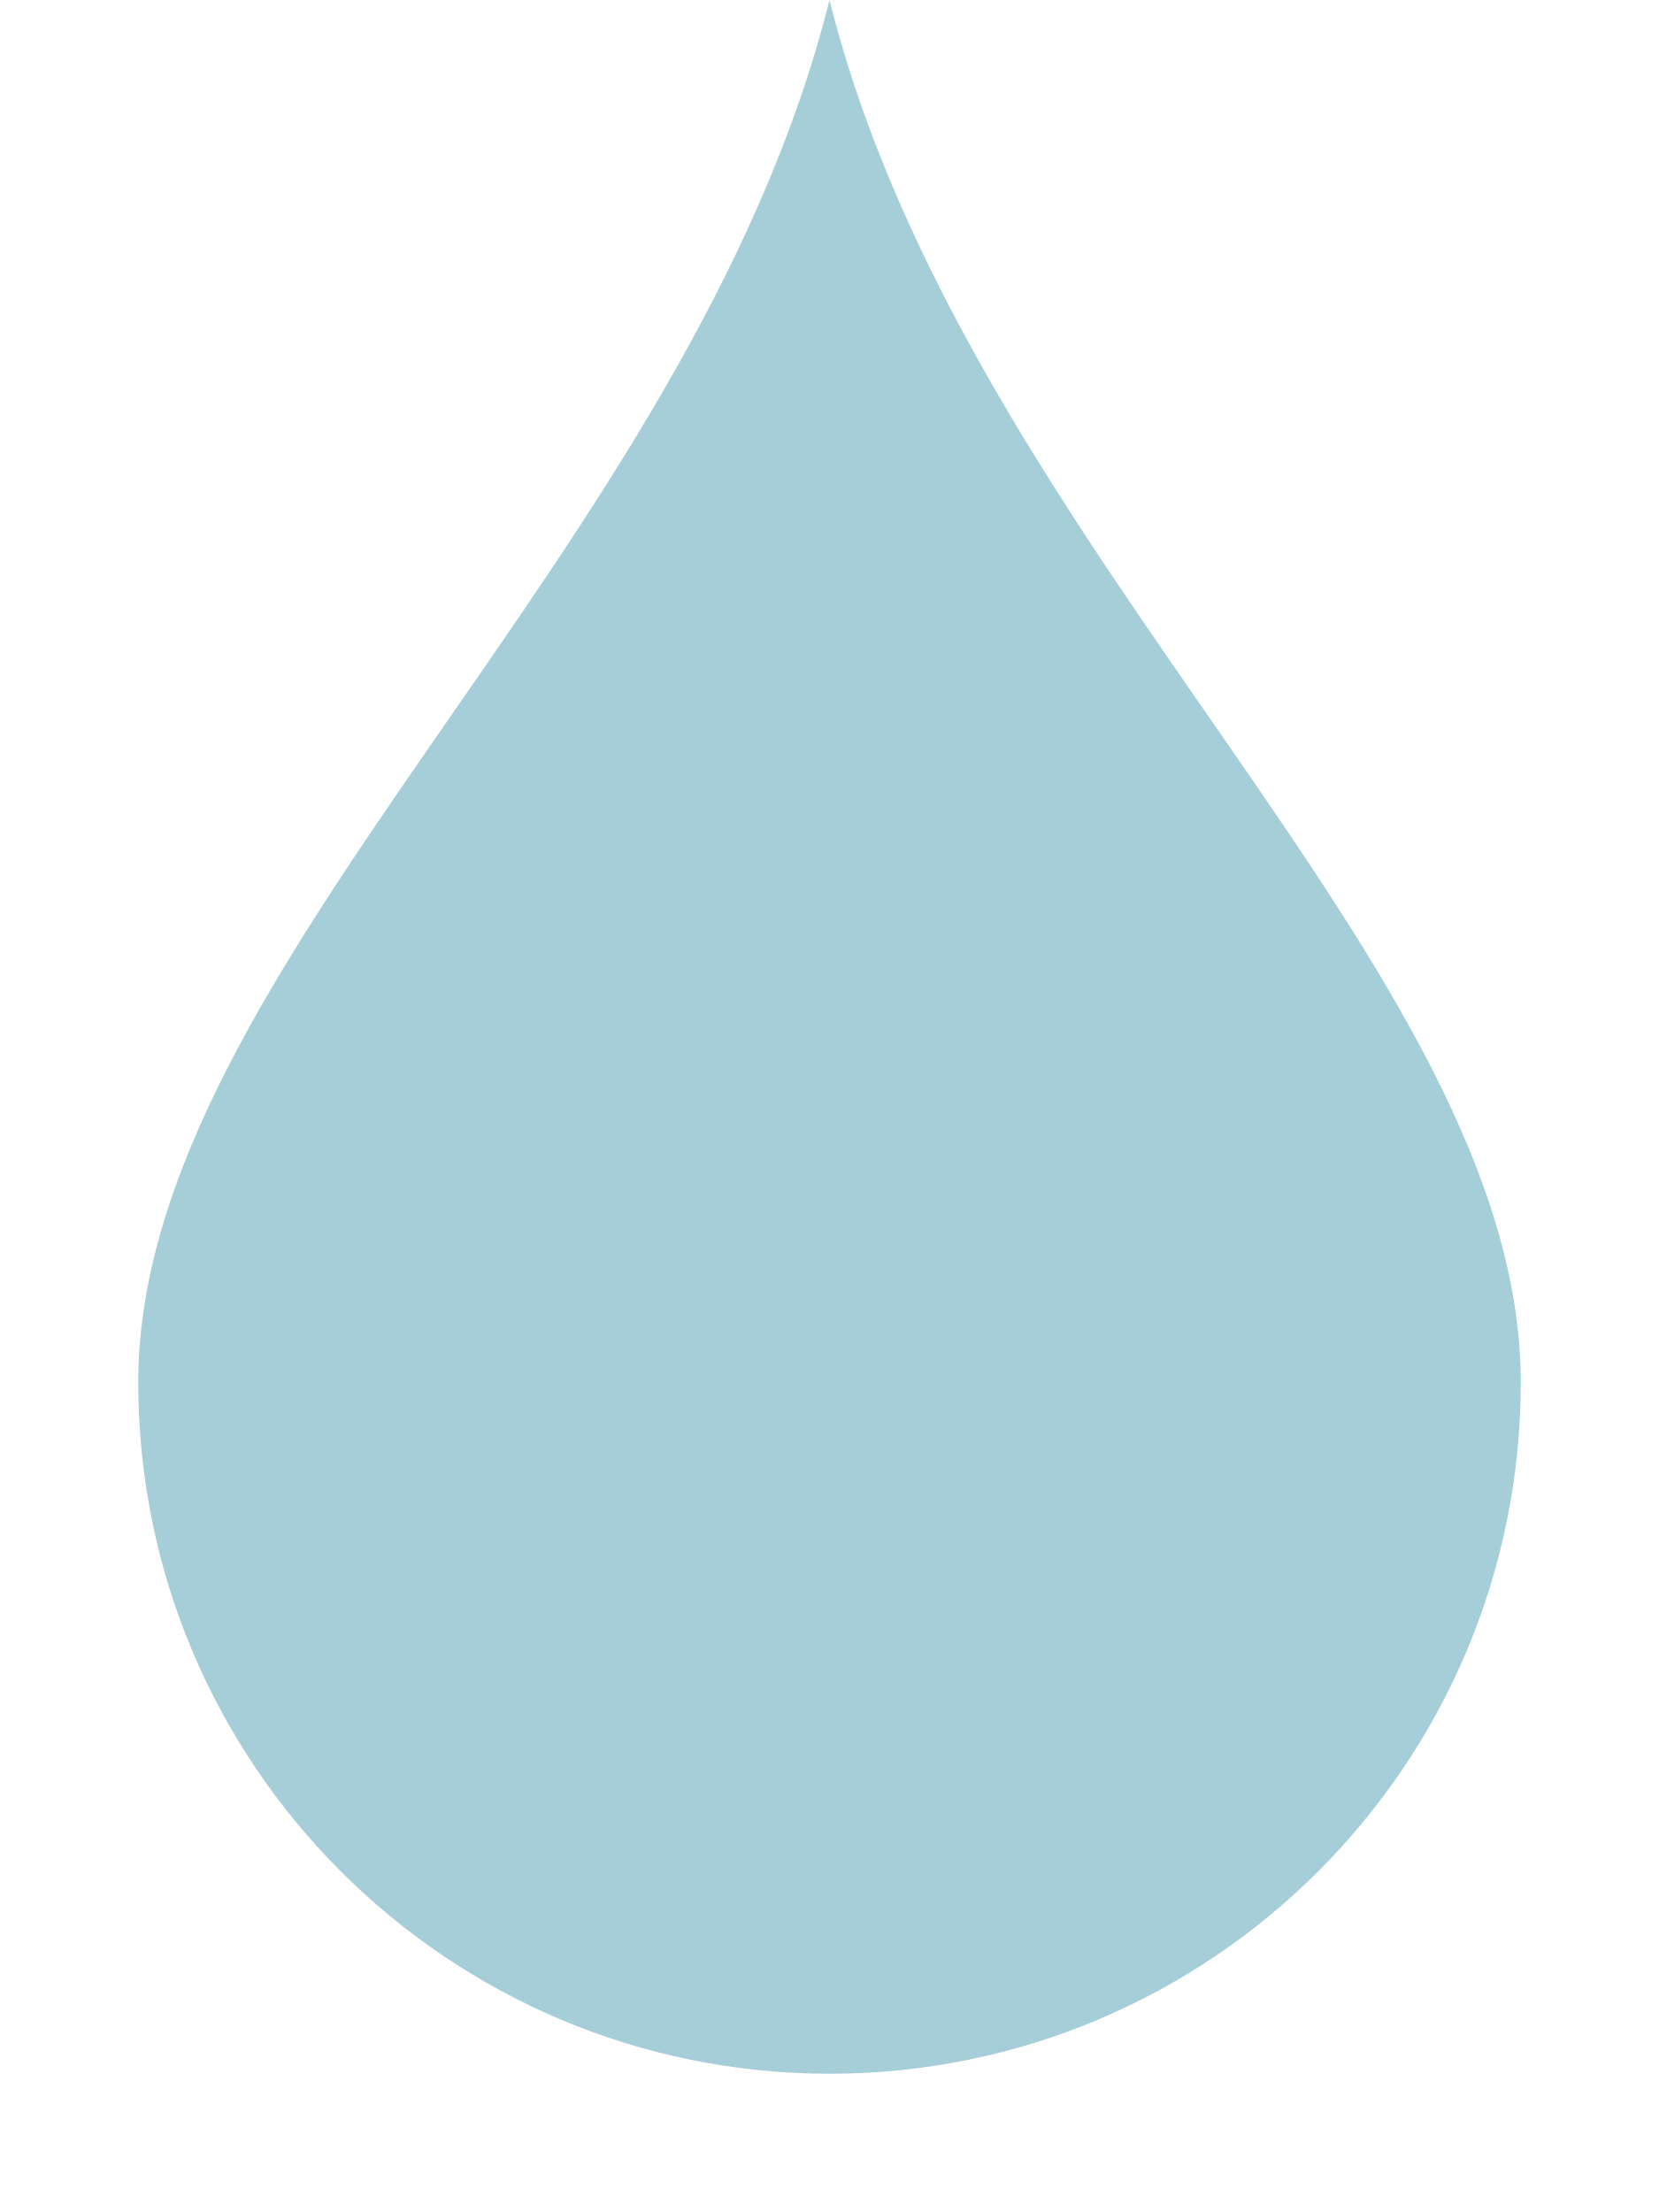
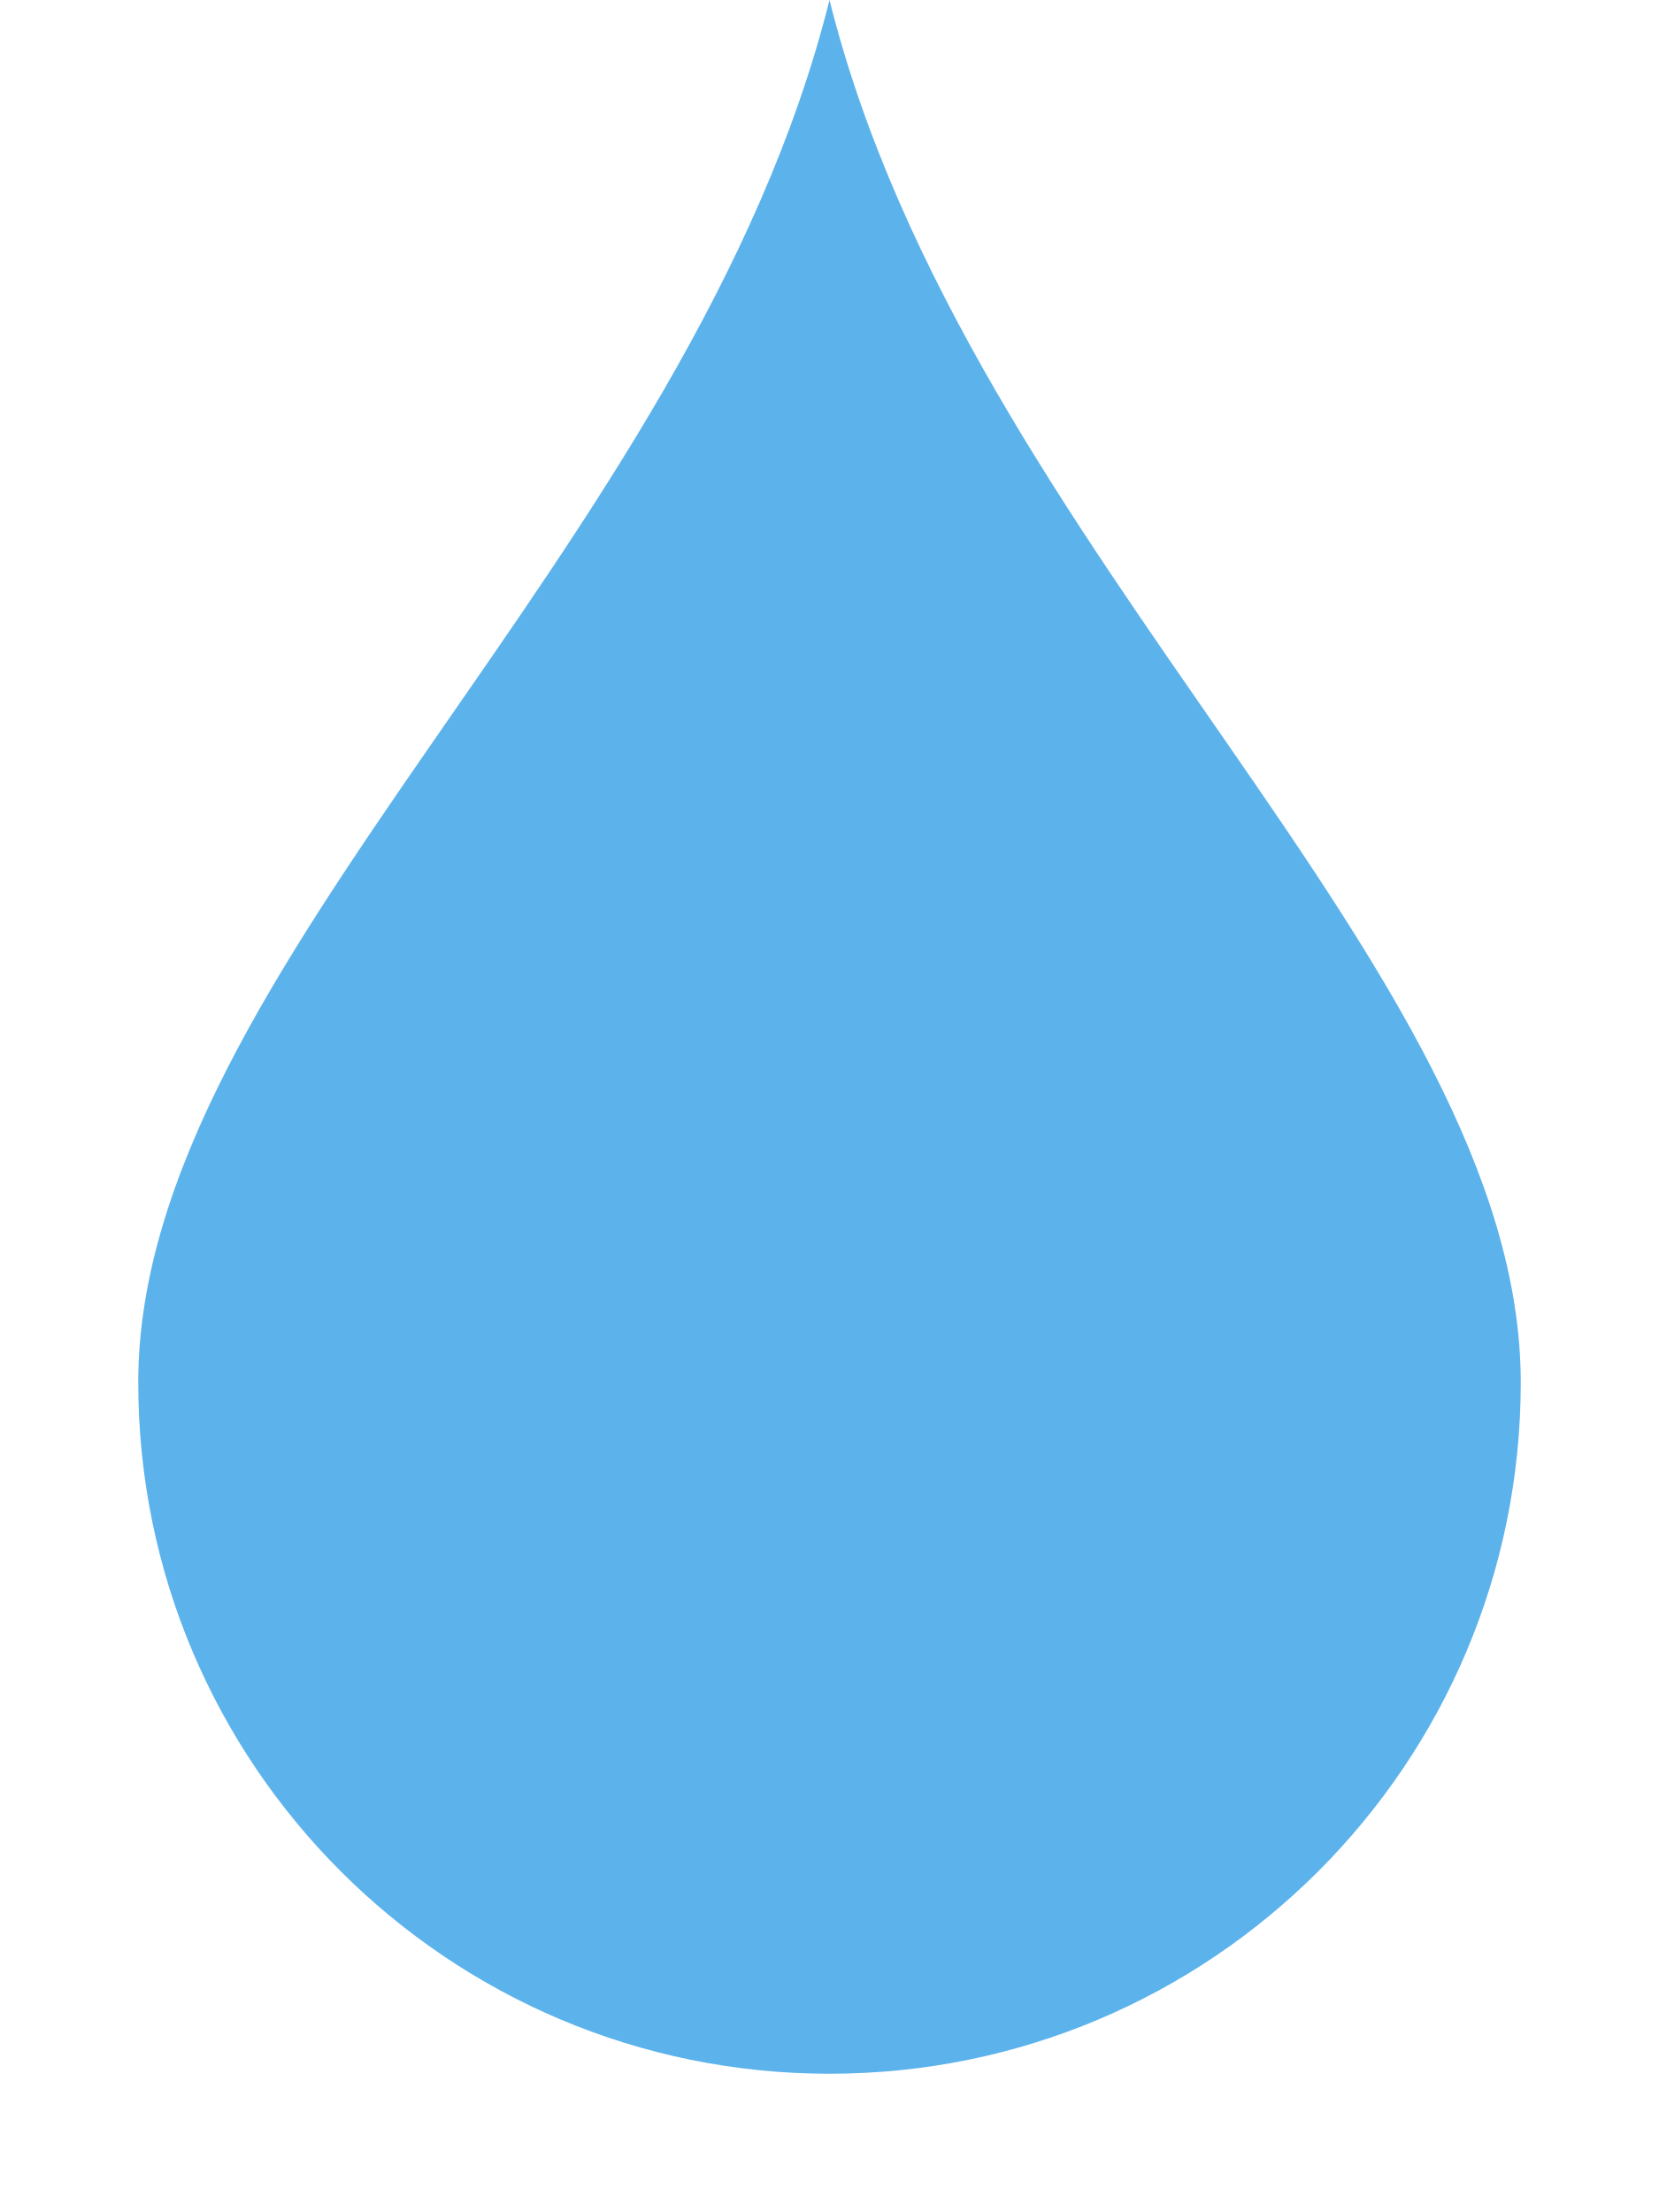
<svg xmlns="http://www.w3.org/2000/svg" viewBox="0 0 12 16">
-   <path fill="#a6ced8" d="M6 0C5 4 1 7 1 10a5 5 0 0 0 10 0C11 7 7 4 6 0Z" />
+   <path fill="#5cb3ec" d="M6 0C5 4 1 7 1 10a5 5 0 0 0 10 0C11 7 7 4 6 0Z" />
</svg>
